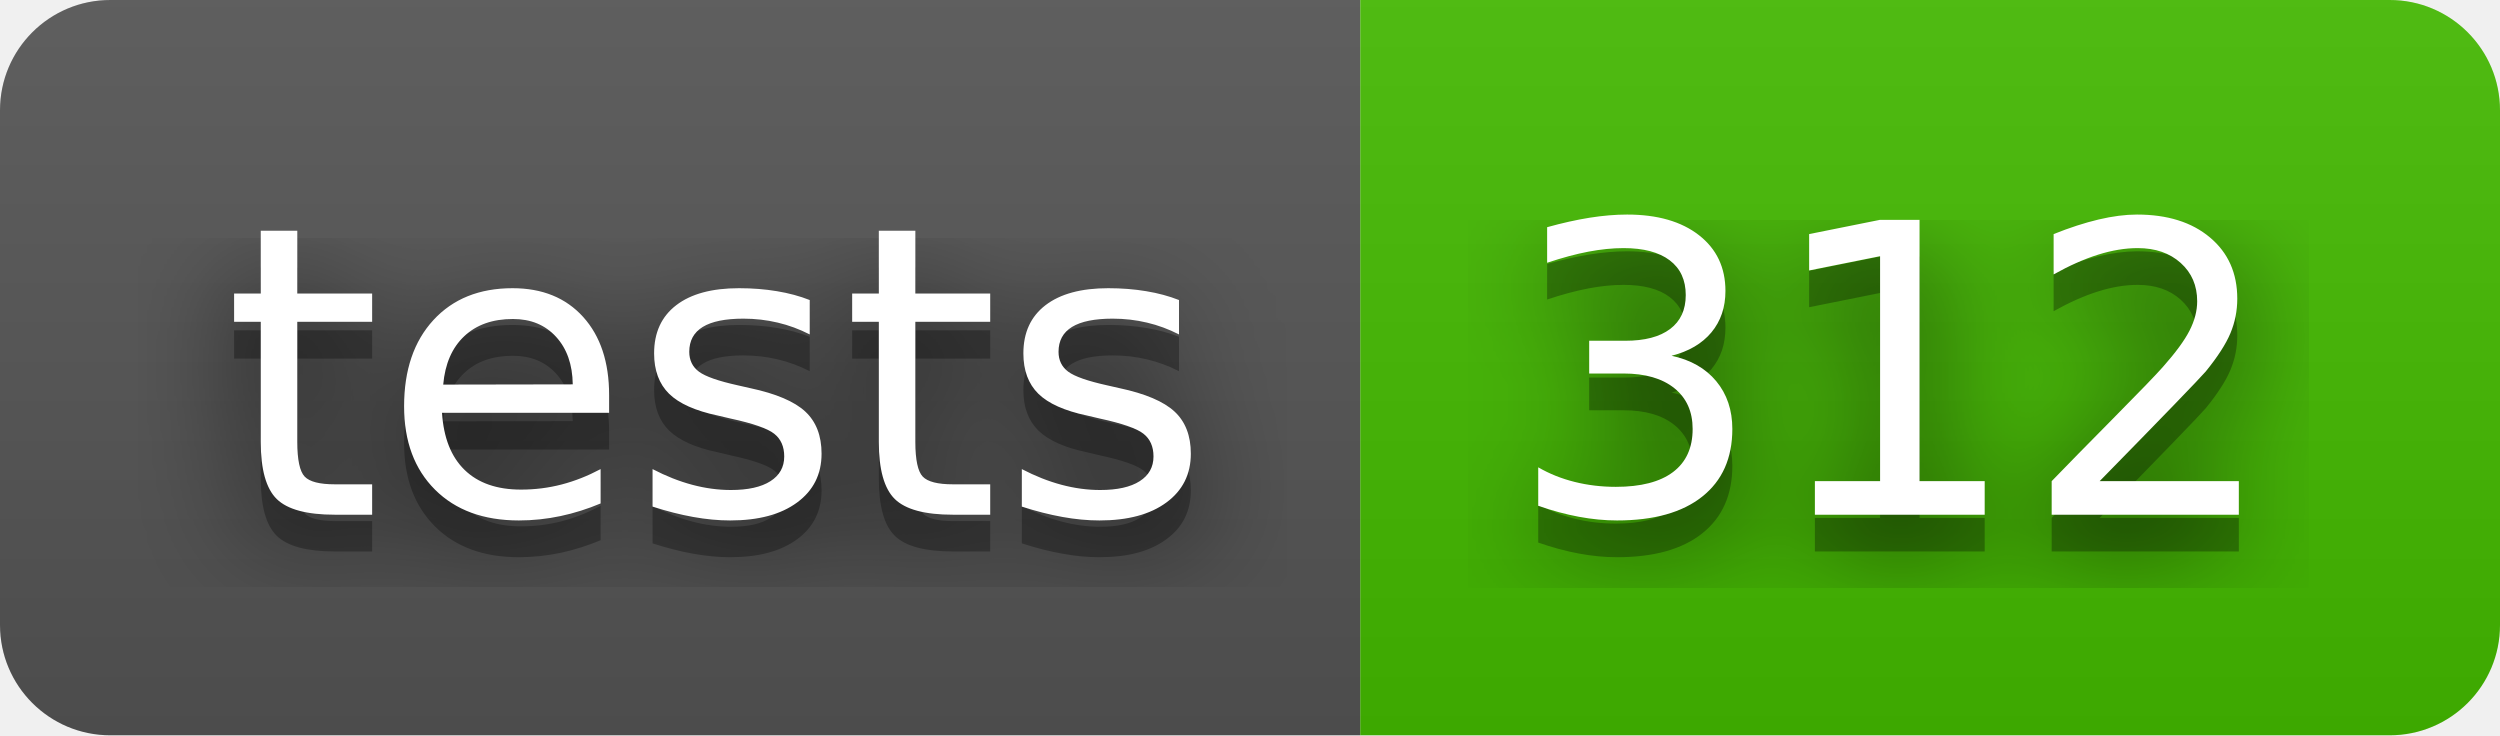
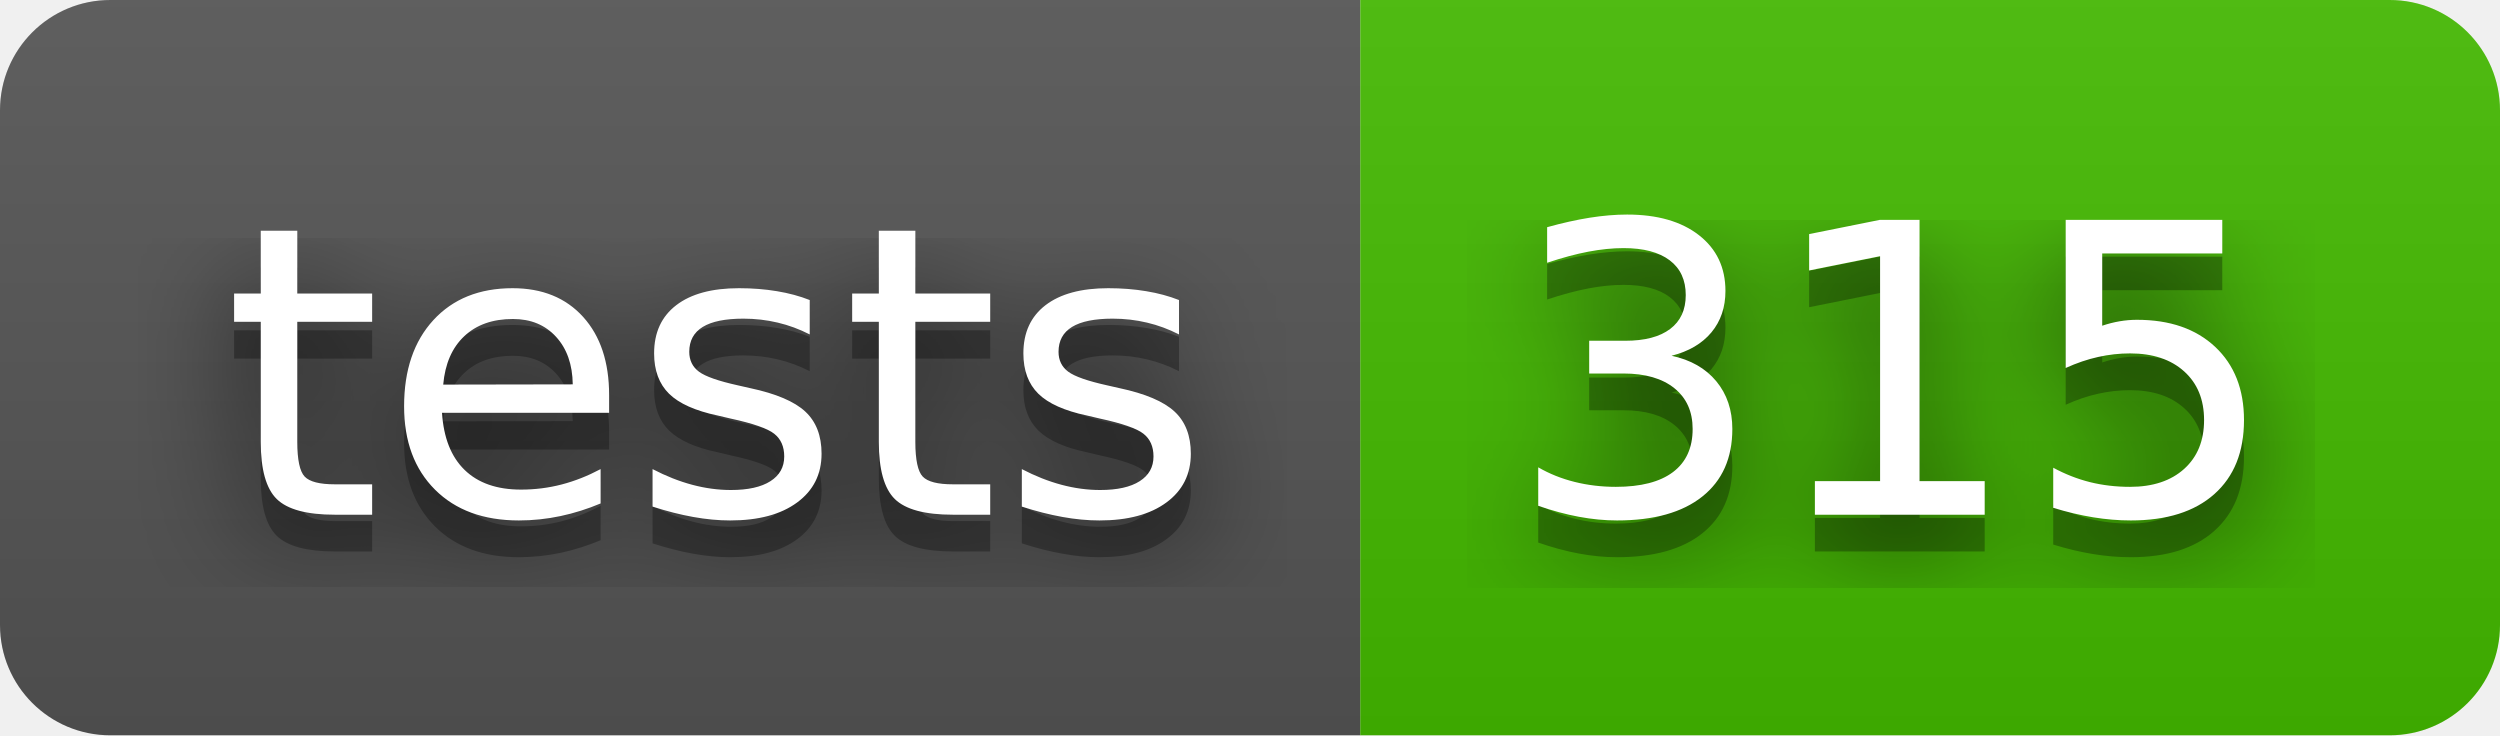
- <svg xmlns="http://www.w3.org/2000/svg" width="68" height="20" role="img" aria-label="tests: 312">
+ <svg xmlns="http://www.w3.org/2000/svg" width="68" height="20" role="img" aria-label="tests: 315">
  <filter id="blur">
    <feGaussianBlur stdDeviation="16" />
  </filter>
  <linearGradient id="s" x2="0" y2="100%">
    <stop offset="0" stop-color="#bbb" stop-opacity=".1" />
    <stop offset="1" stop-opacity=".1" />
  </linearGradient>
  <clipPath id="r">
    <rect width="68" height="20" rx="3" />
  </clipPath>
  <g clip-path="url(#r)">
    <rect width="37" height="20" fill="#555" />
    <rect x="37" width="31" height="20" fill="#4b0" />
    <rect width="68" height="20" fill="url(#s)" />
  </g>
  <g fill="#fff" text-anchor="middle" font-family="Verdana,Geneva,DejaVu Sans,sans-serif" text-rendering="geometricPrecision" font-size="110">
    <g transform="scale(.1)">
      <g aria-hidden="true" fill="#010101">
        <text x="195" y="150" fill-opacity=".8" filter="url(#blur)" textLength="270">tests</text>
        <text x="195" y="150" fill-opacity=".3" textLength="270">tests</text>
      </g>
      <text x="195" y="140" textLength="270">tests</text>
    </g>
    <g transform="scale(.1)">
      <g aria-hidden="true" fill="#010101">
-         <text x="515" y="150" fill-opacity=".8" filter="url(#blur)" textLength="210">312</text>
-         <text x="515" y="150" fill-opacity=".3" textLength="210">312</text>
+         <text x="515" y="150" fill-opacity=".8" filter="url(#blur)" textLength="210">315</text>
+         <text x="515" y="150" fill-opacity=".3" textLength="210">315</text>
      </g>
-       <text x="515" y="140" textLength="210">312</text>
+       <text x="515" y="140" textLength="210">315</text>
    </g>
  </g>
</svg>
